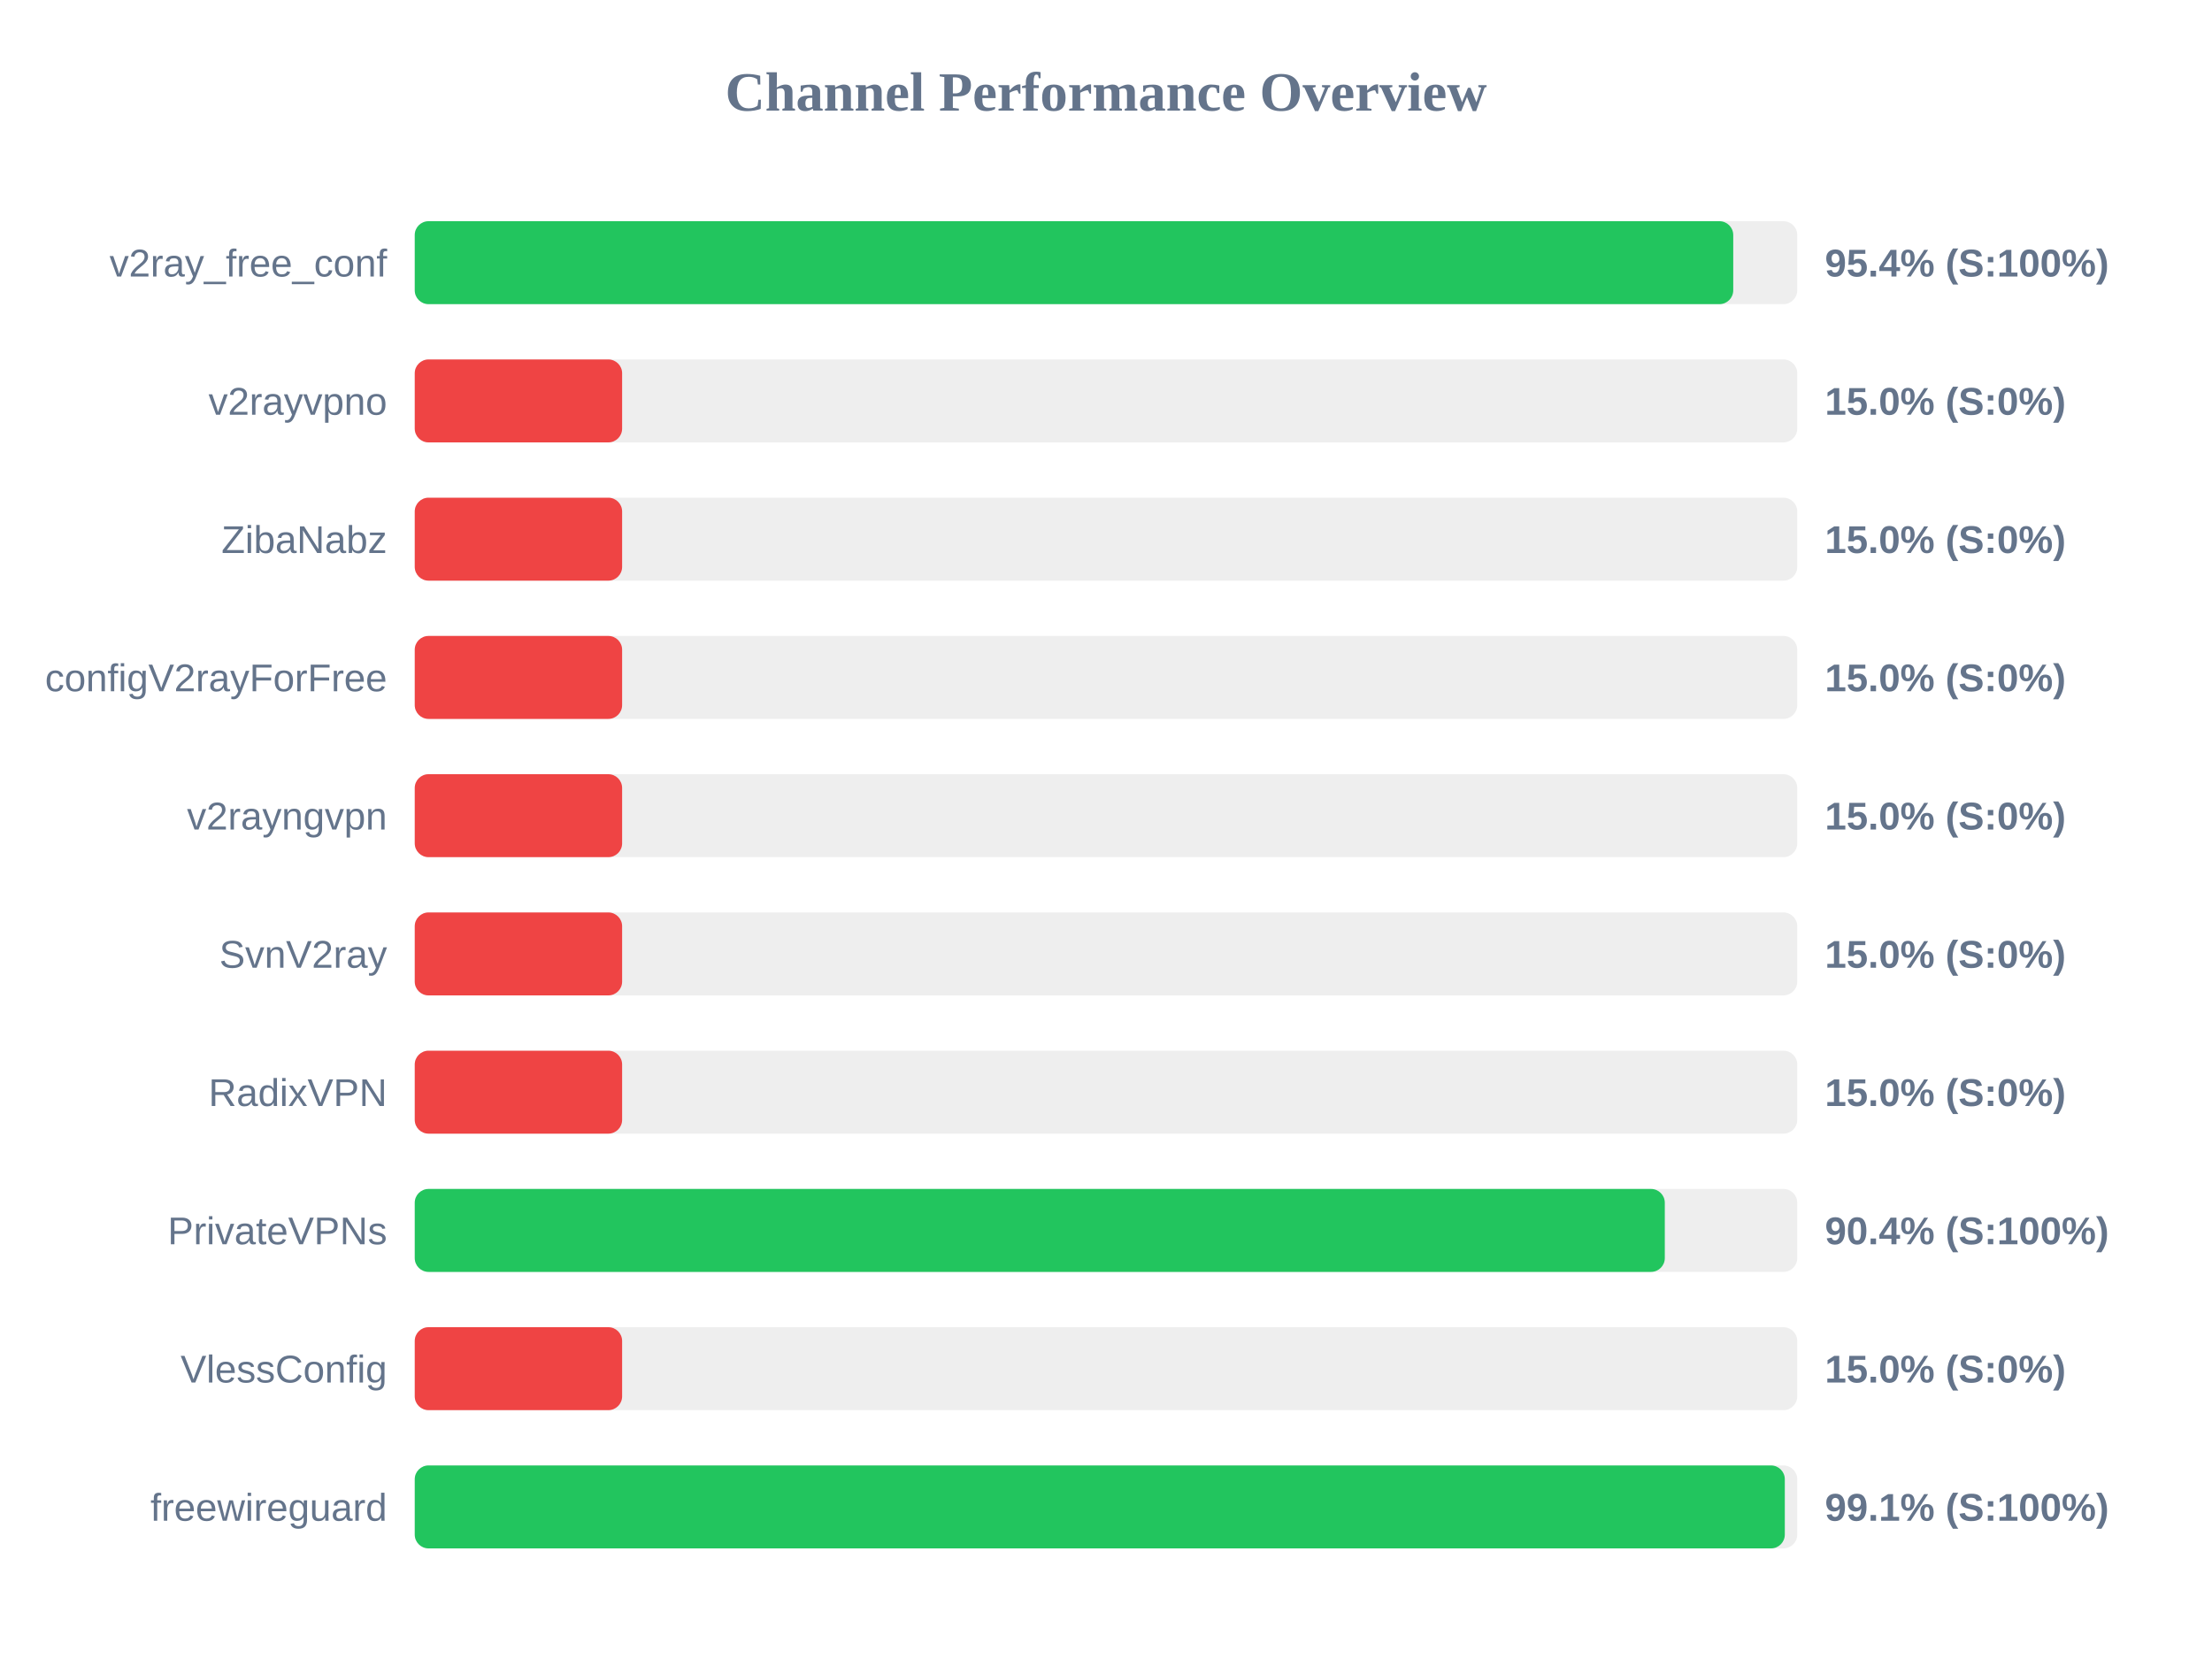
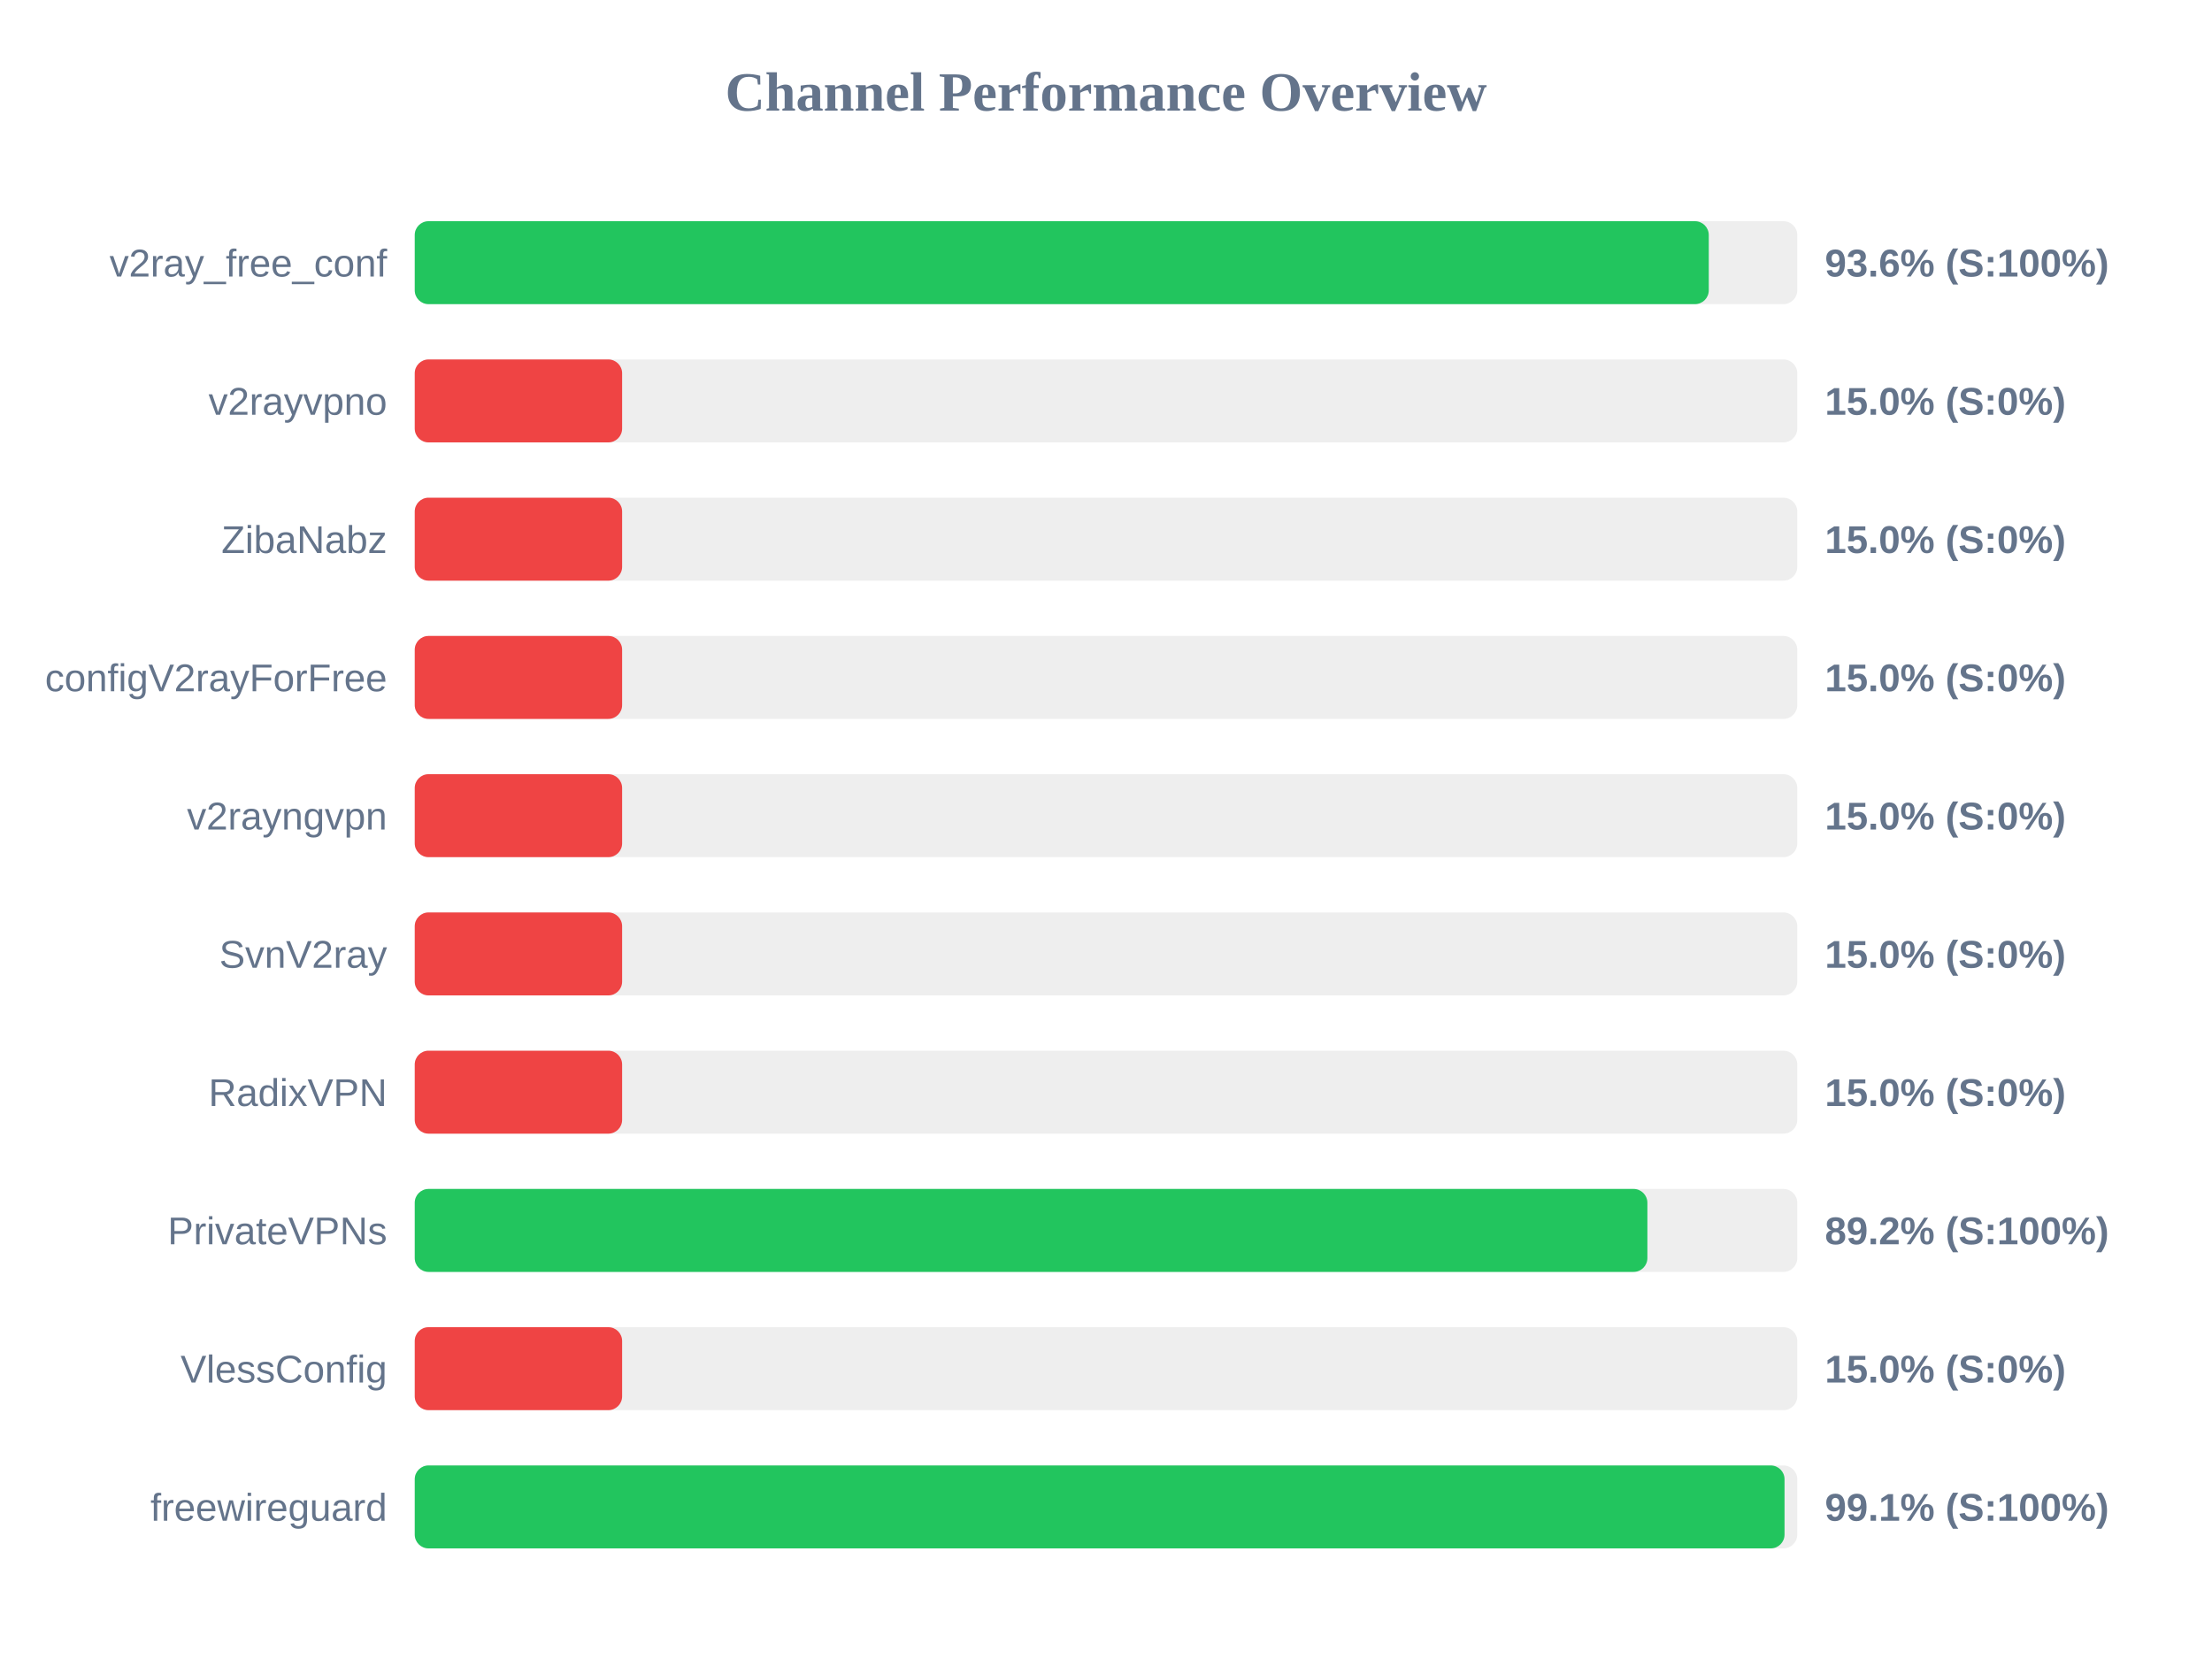
<svg xmlns="http://www.w3.org/2000/svg" width="800" height="600" version="1.1">
  <style>
        .row { font: 14px Arial; fill: #64748b; }
        .score { font: bold 14px Arial; fill: #64748b; }
    </style>
  <text x="400" y="40" text-anchor="middle" font-size="20px" font-weight="bold" fill="#64748b">Channel Performance Overview</text>
  <rect x="150" y="80" width="500" height="30" fill="#eee" rx="5" />
-   <rect x="150" y="80" width="476.85" height="30" fill="#22c55e" rx="5" />
+   <rect x="150" y="80" width="468.0" height="30" fill="#22c55e" rx="5" />
  <text x="140" y="100" text-anchor="end" class="row">v2ray_free_conf</text>
-   <text x="660" y="100" text-anchor="start" class="score">95.4% (S:100%)</text>
+   <text x="660" y="100" text-anchor="start" class="score">93.6% (S:100%)</text>
  <rect x="150" y="130" width="500" height="30" fill="#eee" rx="5" />
  <rect x="150" y="130" width="75.0" height="30" fill="#ef4444" rx="5" />
  <text x="140" y="150" text-anchor="end" class="row">v2rayvpno</text>
  <text x="660" y="150" text-anchor="start" class="score">15.0% (S:0%)</text>
  <rect x="150" y="180" width="500" height="30" fill="#eee" rx="5" />
  <rect x="150" y="180" width="75.0" height="30" fill="#ef4444" rx="5" />
  <text x="140" y="200" text-anchor="end" class="row">ZibaNabz</text>
  <text x="660" y="200" text-anchor="start" class="score">15.0% (S:0%)</text>
  <rect x="150" y="230" width="500" height="30" fill="#eee" rx="5" />
  <rect x="150" y="230" width="75.0" height="30" fill="#ef4444" rx="5" />
  <text x="140" y="250" text-anchor="end" class="row">configV2rayForFree</text>
  <text x="660" y="250" text-anchor="start" class="score">15.0% (S:0%)</text>
  <rect x="150" y="280" width="500" height="30" fill="#eee" rx="5" />
  <rect x="150" y="280" width="75.0" height="30" fill="#ef4444" rx="5" />
  <text x="140" y="300" text-anchor="end" class="row">v2rayngvpn</text>
  <text x="660" y="300" text-anchor="start" class="score">15.0% (S:0%)</text>
  <rect x="150" y="330" width="500" height="30" fill="#eee" rx="5" />
  <rect x="150" y="330" width="75.0" height="30" fill="#ef4444" rx="5" />
  <text x="140" y="350" text-anchor="end" class="row">SvnV2ray</text>
  <text x="660" y="350" text-anchor="start" class="score">15.0% (S:0%)</text>
  <rect x="150" y="380" width="500" height="30" fill="#eee" rx="5" />
  <rect x="150" y="380" width="75.0" height="30" fill="#ef4444" rx="5" />
  <text x="140" y="400" text-anchor="end" class="row">RadixVPN</text>
  <text x="660" y="400" text-anchor="start" class="score">15.0% (S:0%)</text>
  <rect x="150" y="430" width="500" height="30" fill="#eee" rx="5" />
-   <rect x="150" y="430" width="452.1" height="30" fill="#22c55e" rx="5" />
+   <rect x="150" y="430" width="445.8" height="30" fill="#22c55e" rx="5" />
  <text x="140" y="450" text-anchor="end" class="row">PrivateVPNs</text>
-   <text x="660" y="450" text-anchor="start" class="score">90.4% (S:100%)</text>
+   <text x="660" y="450" text-anchor="start" class="score">89.2% (S:100%)</text>
  <rect x="150" y="480" width="500" height="30" fill="#eee" rx="5" />
  <rect x="150" y="480" width="75.0" height="30" fill="#ef4444" rx="5" />
  <text x="140" y="500" text-anchor="end" class="row">VlessConfig</text>
  <text x="660" y="500" text-anchor="start" class="score">15.0% (S:0%)</text>
  <rect x="150" y="530" width="500" height="30" fill="#eee" rx="5" />
-   <rect x="150" y="530" width="495.5" height="30" fill="#22c55e" rx="5" />
+   <rect x="150" y="530" width="495.4" height="30" fill="#22c55e" rx="5" />
  <text x="140" y="550" text-anchor="end" class="row">freewireguard</text>
  <text x="660" y="550" text-anchor="start" class="score">99.1% (S:100%)</text>
</svg>
